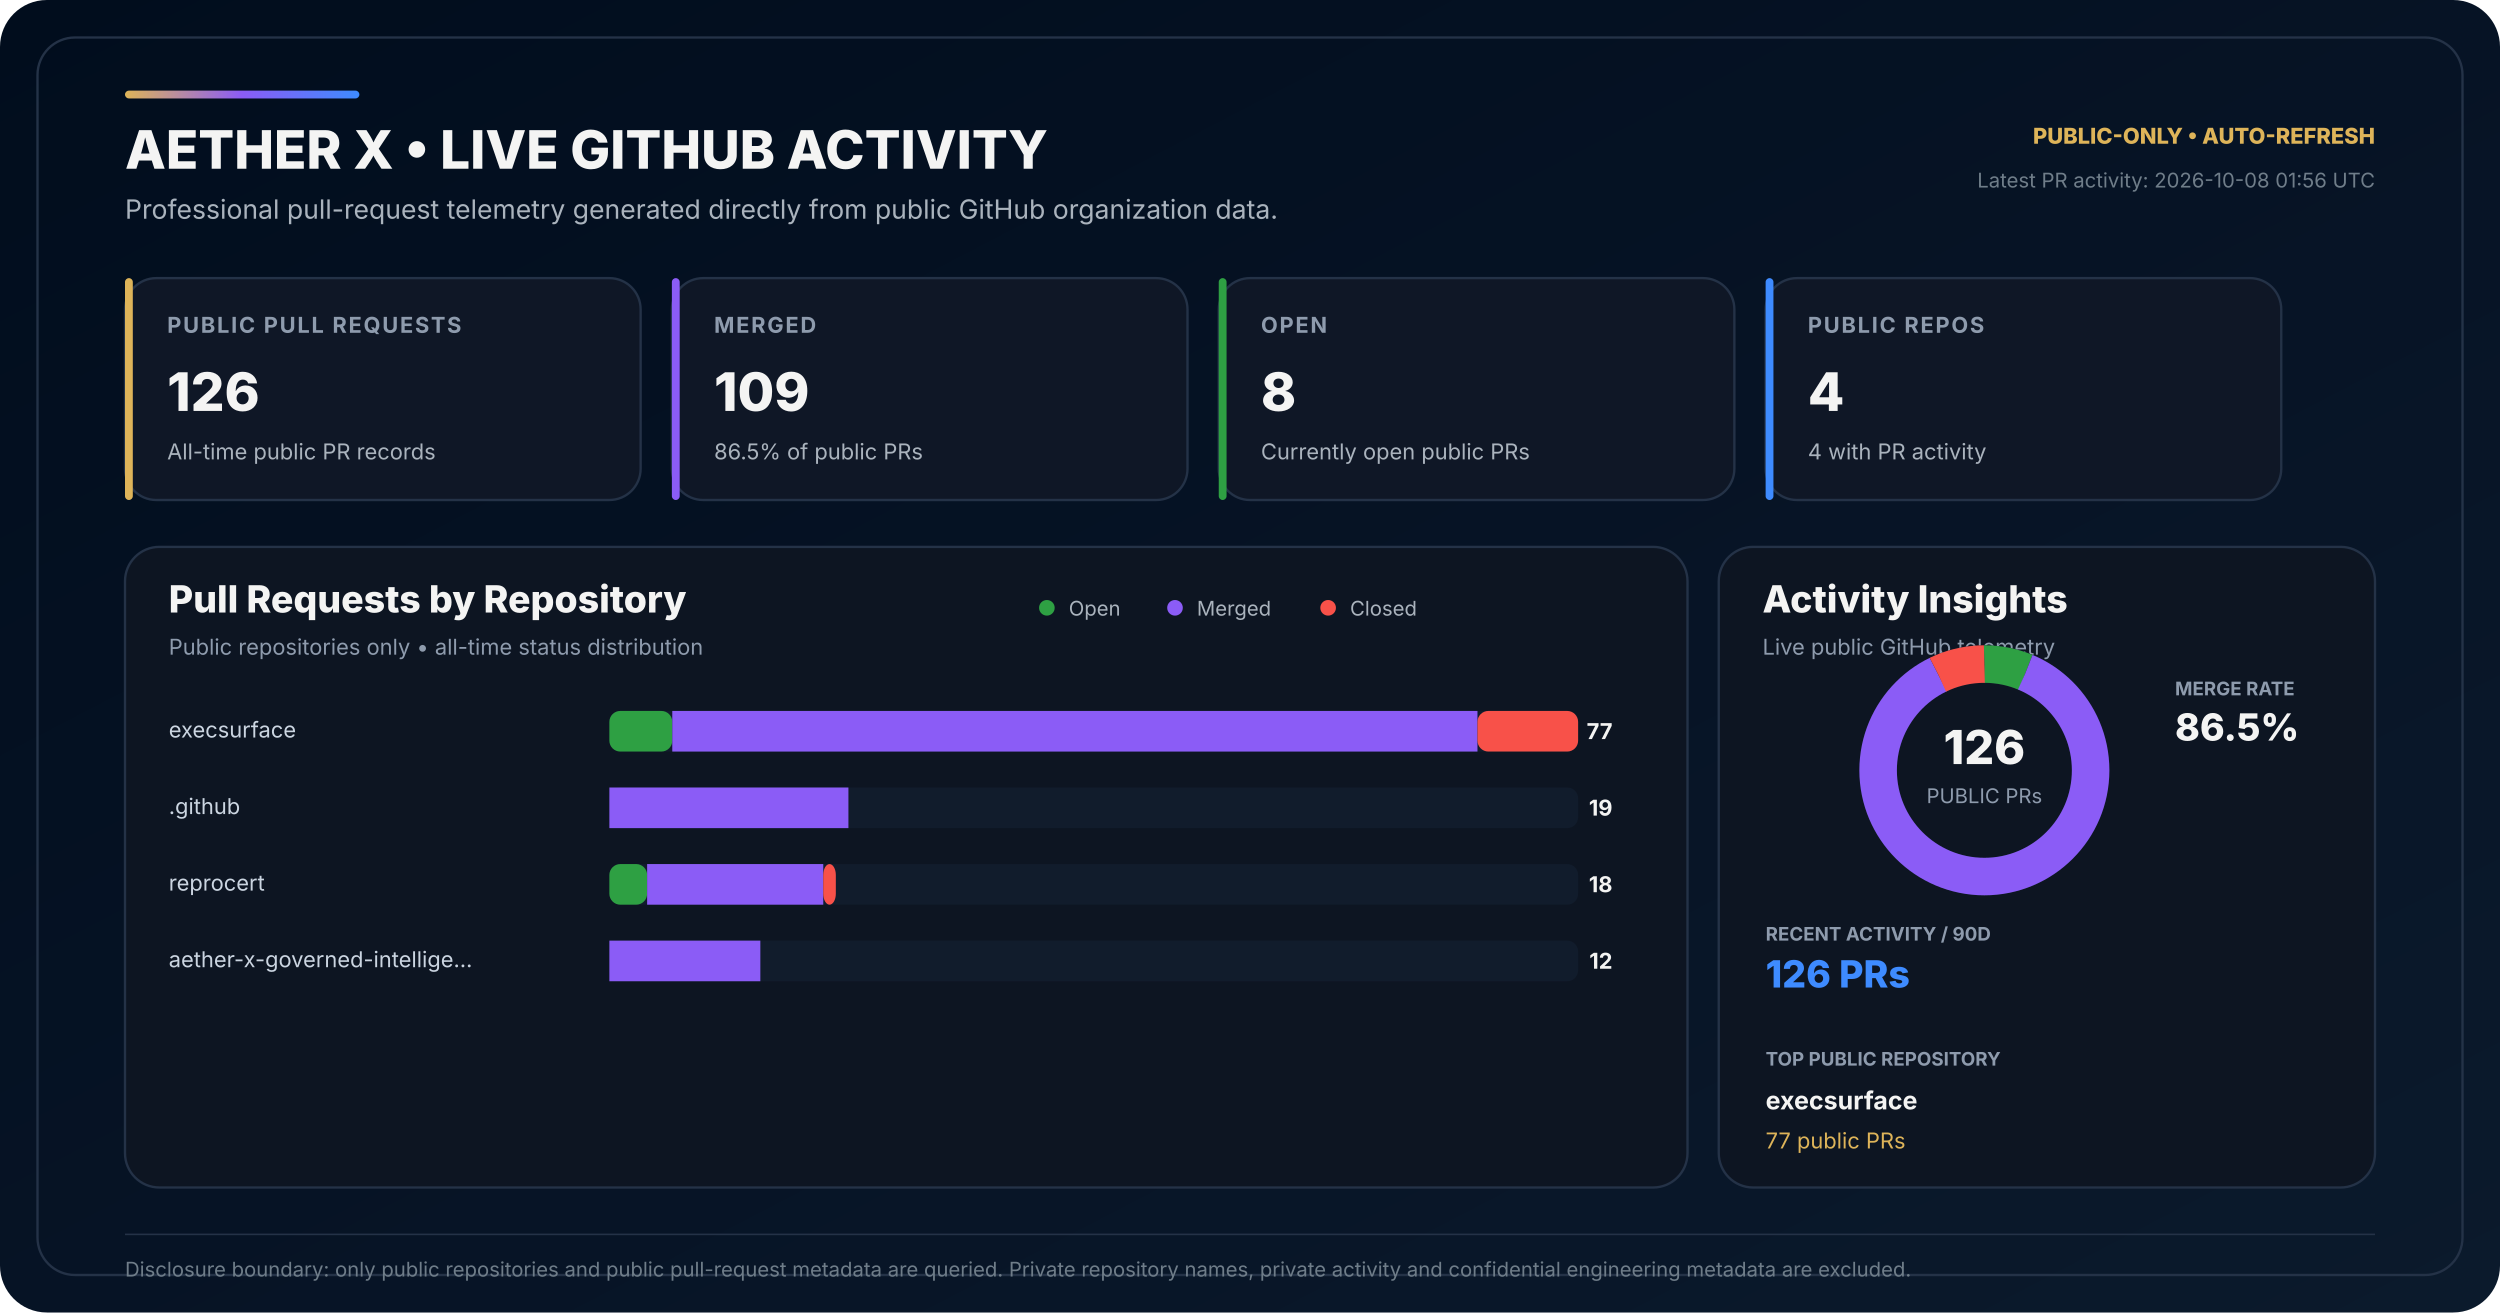
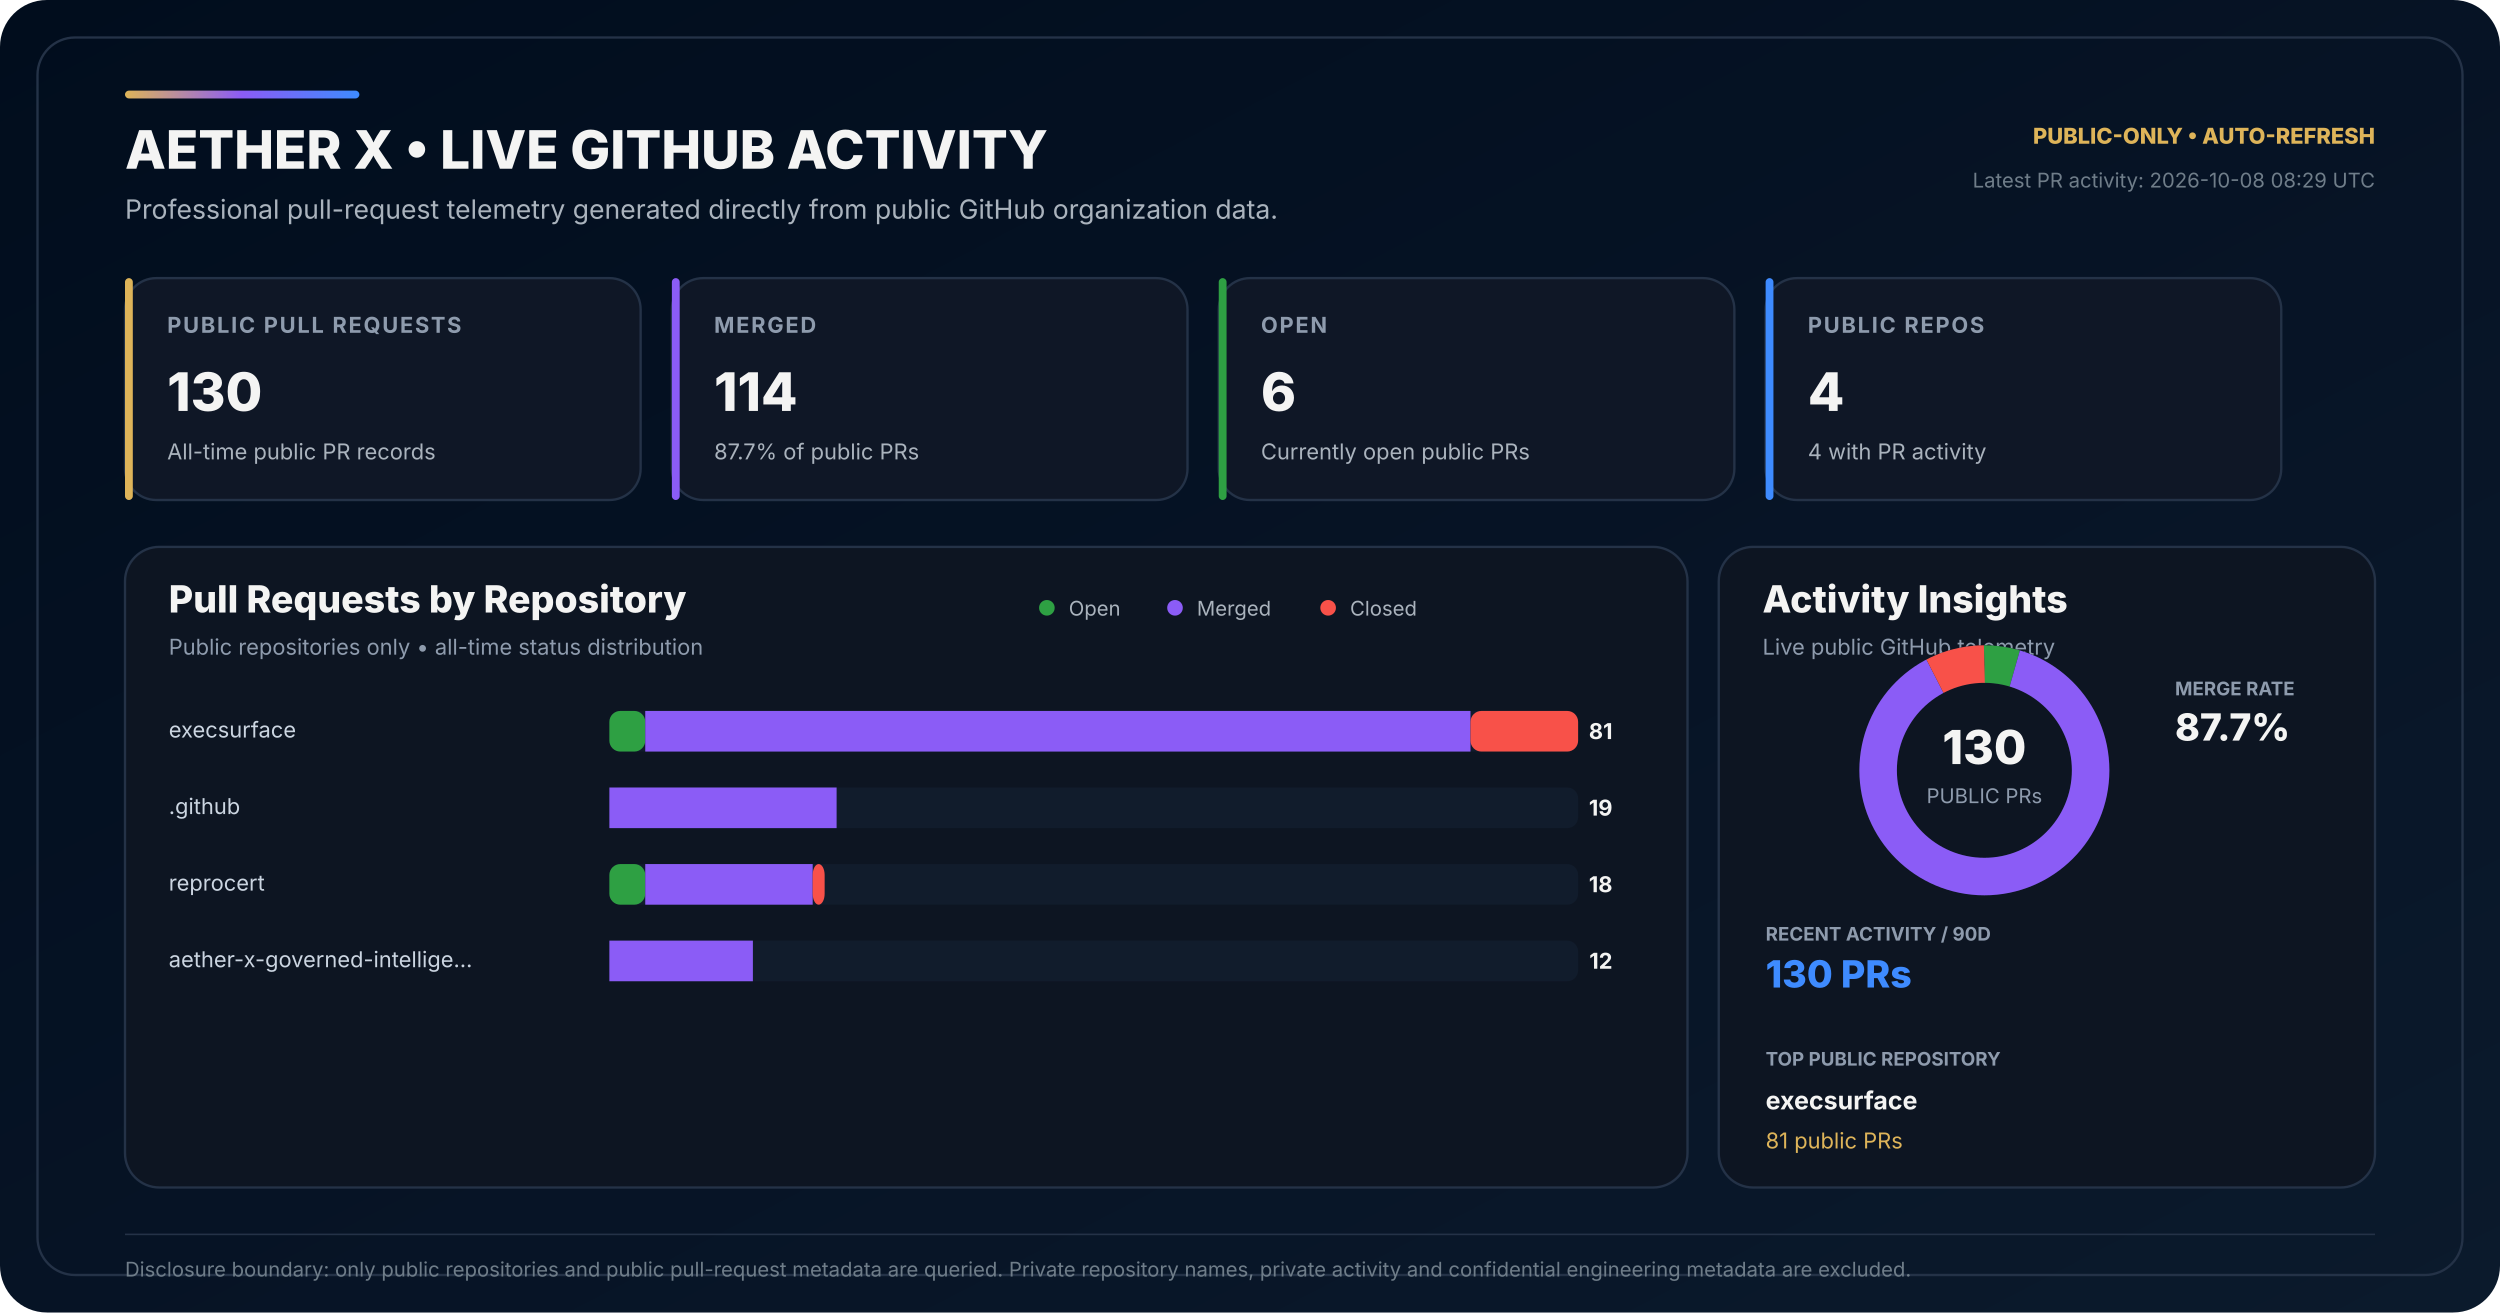
<svg xmlns="http://www.w3.org/2000/svg" width="1600" height="840" viewBox="0 0 1600 840" role="img" aria-labelledby="title desc">
  <defs>
    <linearGradient id="bg" x1="0" y1="0" x2="1" y2="1">
      <stop offset="0" stop-color="#010D1D" />
      <stop offset="0.58" stop-color="#071426" />
      <stop offset="1" stop-color="#0B1A2C" />
    </linearGradient>
    <linearGradient id="accent" x1="0" y1="0" x2="1" y2="0">
      <stop offset="0" stop-color="#DEB459" />
      <stop offset="0.50" stop-color="#8B5CF6" />
      <stop offset="1" stop-color="#3E8BFF" />
    </linearGradient>
  </defs>
  <rect width="1600" height="840" rx="30" fill="url(#bg)" />
  <rect x="24" y="24" width="1552" height="792" rx="24" fill="none" stroke="#243247" stroke-width="1.5" />
  <rect x="80" y="58" width="150" height="5" rx="2.5" fill="url(#accent)" />
  <text x="80" y="108" fill="#F4F4F3" font-family="Inter,Segoe UI,Arial,sans-serif" font-size="34" font-weight="800">AETHER X • LIVE GITHUB ACTIVITY</text>
  <text x="80" y="140" fill="#AAB3BD" font-family="Inter,Segoe UI,Arial,sans-serif" font-size="17">Professional pull-request telemetry generated directly from public GitHub organization data.</text>
  <text x="1520" y="92" text-anchor="end" fill="#DEB459" font-family="Inter,Segoe UI,Arial,sans-serif" font-size="14" font-weight="800">PUBLIC-ONLY • AUTO-REFRESH</text>
-   <text x="1520" y="120" text-anchor="end" fill="#6F7D89" font-family="Inter,Segoe UI,Arial,sans-serif" font-size="13">Latest PR activity: 2026-10-08 01:56 UTC</text>
+   <text x="1520" y="120" text-anchor="end" fill="#6F7D89" font-family="Inter,Segoe UI,Arial,sans-serif" font-size="13">Latest PR activity: 2026-10-08 08:29 UTC</text>
  <g transform="translate(80 178)">
    <rect width="330" height="142" rx="20" fill="#0F1726" stroke="#243247" stroke-width="1.5" />
    <rect width="5" height="142" rx="2.5" fill="#DEB459" />
    <text x="27" y="35" fill="#8E9BAD" font-family="Inter,Segoe UI,Arial,sans-serif" font-size="14" font-weight="700" letter-spacing="1.1">PUBLIC PULL REQUESTS</text>
-     <text x="27" y="85" fill="#F4F4F3" font-family="Inter,Segoe UI,Arial,sans-serif" font-size="34" font-weight="800">126</text>
+     <text x="27" y="85" fill="#F4F4F3" font-family="Inter,Segoe UI,Arial,sans-serif" font-size="34" font-weight="800">130</text>
    <text x="27" y="116" fill="#AAB3BD" font-family="Inter,Segoe UI,Arial,sans-serif" font-size="14">All-time public PR records</text>
  </g>
  <g transform="translate(430 178)">
    <rect width="330" height="142" rx="20" fill="#0F1726" stroke="#243247" stroke-width="1.5" />
    <rect width="5" height="142" rx="2.5" fill="#8B5CF6" />
    <text x="27" y="35" fill="#8E9BAD" font-family="Inter,Segoe UI,Arial,sans-serif" font-size="14" font-weight="700" letter-spacing="1.1">MERGED</text>
-     <text x="27" y="85" fill="#F4F4F3" font-family="Inter,Segoe UI,Arial,sans-serif" font-size="34" font-weight="800">109</text>
-     <text x="27" y="116" fill="#AAB3BD" font-family="Inter,Segoe UI,Arial,sans-serif" font-size="14">86.5% of public PRs</text>
+     <text x="27" y="85" fill="#F4F4F3" font-family="Inter,Segoe UI,Arial,sans-serif" font-size="34" font-weight="800">114</text>
+     <text x="27" y="116" fill="#AAB3BD" font-family="Inter,Segoe UI,Arial,sans-serif" font-size="14">87.7% of public PRs</text>
  </g>
  <g transform="translate(780 178)">
    <rect width="330" height="142" rx="20" fill="#0F1726" stroke="#243247" stroke-width="1.5" />
    <rect width="5" height="142" rx="2.5" fill="#2EA043" />
    <text x="27" y="35" fill="#8E9BAD" font-family="Inter,Segoe UI,Arial,sans-serif" font-size="14" font-weight="700" letter-spacing="1.1">OPEN</text>
-     <text x="27" y="85" fill="#F4F4F3" font-family="Inter,Segoe UI,Arial,sans-serif" font-size="34" font-weight="800">8</text>
+     <text x="27" y="85" fill="#F4F4F3" font-family="Inter,Segoe UI,Arial,sans-serif" font-size="34" font-weight="800">6</text>
    <text x="27" y="116" fill="#AAB3BD" font-family="Inter,Segoe UI,Arial,sans-serif" font-size="14">Currently open public PRs</text>
  </g>
  <g transform="translate(1130 178)">
    <rect width="330" height="142" rx="20" fill="#0F1726" stroke="#243247" stroke-width="1.5" />
    <rect width="5" height="142" rx="2.5" fill="#3E8BFF" />
    <text x="27" y="35" fill="#8E9BAD" font-family="Inter,Segoe UI,Arial,sans-serif" font-size="14" font-weight="700" letter-spacing="1.1">PUBLIC REPOS</text>
    <text x="27" y="85" fill="#F4F4F3" font-family="Inter,Segoe UI,Arial,sans-serif" font-size="34" font-weight="800">4</text>
    <text x="27" y="116" fill="#AAB3BD" font-family="Inter,Segoe UI,Arial,sans-serif" font-size="14">4 with PR activity</text>
  </g>
  <g transform="translate(80 350)">
    <rect width="1000" height="410" rx="22" fill="#0D1522" stroke="#243247" stroke-width="1.5" />
    <text x="28" y="42" fill="#F4F4F3" font-family="Inter,Segoe UI,Arial,sans-serif" font-size="24" font-weight="800">Pull Requests by Repository</text>
    <text x="28" y="69" fill="#8E9BAD" font-family="Inter,Segoe UI,Arial,sans-serif" font-size="14">Public repositories only • all-time status distribution</text>
    <circle cx="590" cy="39" r="5" fill="#2EA043" />
    <text x="604" y="44" fill="#AAB3BD" font-family="Inter,Segoe UI,Arial,sans-serif" font-size="13">Open</text>
    <circle cx="672" cy="39" r="5" fill="#8B5CF6" />
    <text x="686" y="44" fill="#AAB3BD" font-family="Inter,Segoe UI,Arial,sans-serif" font-size="13">Merged</text>
    <circle cx="770" cy="39" r="5" fill="#F85149" />
    <text x="784" y="44" fill="#AAB3BD" font-family="Inter,Segoe UI,Arial,sans-serif" font-size="13">Closed</text>
  </g>
  <text x="108" y="472" fill="#CBD5E1" font-family="Inter,Segoe UI,Arial,sans-serif" font-size="14">execsurface</text>
  <rect x="390" y="455" width="620" height="26" rx="7" fill="#111C2C" />
-   <rect x="390" y="455" width="40.26" height="26" rx="7" fill="#2EA043" />
-   <rect x="430.26" y="455" width="515.32" height="26" fill="#8B5CF6" />
-   <rect x="945.58" y="455" width="64.42" height="26" rx="7" fill="#F85149" />
-   <text x="1032" y="473" text-anchor="end" fill="#F4F4F3" font-family="Inter,Segoe UI,Arial,sans-serif" font-size="14" font-weight="700">77</text>
+   <rect x="390" y="455" width="22.96" height="26" rx="7" fill="#2EA043" />
+   <rect x="412.96" y="455" width="528.15" height="26" fill="#8B5CF6" />
+   <rect x="941.11" y="455" width="68.89" height="26" rx="7" fill="#F85149" />
+   <text x="1032" y="473" text-anchor="end" fill="#F4F4F3" font-family="Inter,Segoe UI,Arial,sans-serif" font-size="14" font-weight="700">81</text>
  <text x="108" y="521" fill="#CBD5E1" font-family="Inter,Segoe UI,Arial,sans-serif" font-size="14">.github</text>
  <rect x="390" y="504" width="620" height="26" rx="7" fill="#111C2C" />
  <rect x="390" y="504" width="0.00" height="26" rx="7" fill="#2EA043" />
-   <rect x="390.00" y="504" width="152.99" height="26" fill="#8B5CF6" />
-   <rect x="542.99" y="504" width="0.00" height="26" rx="7" fill="#F85149" />
+   <rect x="390.00" y="504" width="145.43" height="26" fill="#8B5CF6" />
+   <rect x="535.43" y="504" width="0.00" height="26" rx="7" fill="#F85149" />
  <text x="1032" y="522" text-anchor="end" fill="#F4F4F3" font-family="Inter,Segoe UI,Arial,sans-serif" font-size="14" font-weight="700">19</text>
  <text x="108" y="570" fill="#CBD5E1" font-family="Inter,Segoe UI,Arial,sans-serif" font-size="14">reprocert</text>
  <rect x="390" y="553" width="620" height="26" rx="7" fill="#111C2C" />
-   <rect x="390" y="553" width="24.16" height="26" rx="7" fill="#2EA043" />
-   <rect x="414.16" y="553" width="112.73" height="26" fill="#8B5CF6" />
-   <rect x="526.88" y="553" width="8.05" height="26" rx="7" fill="#F85149" />
+   <rect x="390" y="553" width="22.96" height="26" rx="7" fill="#2EA043" />
+   <rect x="412.96" y="553" width="107.16" height="26" fill="#8B5CF6" />
+   <rect x="520.12" y="553" width="7.65" height="26" rx="7" fill="#F85149" />
  <text x="1032" y="571" text-anchor="end" fill="#F4F4F3" font-family="Inter,Segoe UI,Arial,sans-serif" font-size="14" font-weight="700">18</text>
  <text x="108" y="619" fill="#CBD5E1" font-family="Inter,Segoe UI,Arial,sans-serif" font-size="14">aether-x-governed-intellige…</text>
  <rect x="390" y="602" width="620" height="26" rx="7" fill="#111C2C" />
  <rect x="390" y="602" width="0.00" height="26" rx="7" fill="#2EA043" />
-   <rect x="390.00" y="602" width="96.62" height="26" fill="#8B5CF6" />
-   <rect x="486.62" y="602" width="0.00" height="26" rx="7" fill="#F85149" />
+   <rect x="390.00" y="602" width="91.85" height="26" fill="#8B5CF6" />
+   <rect x="481.85" y="602" width="0.00" height="26" rx="7" fill="#F85149" />
  <text x="1032" y="620" text-anchor="end" fill="#F4F4F3" font-family="Inter,Segoe UI,Arial,sans-serif" font-size="14" font-weight="700">12</text>
  <g transform="translate(1100 350)">
    <rect width="420" height="410" rx="22" fill="#0D1522" stroke="#243247" stroke-width="1.5" />
    <text x="28" y="42" fill="#F4F4F3" font-family="Inter,Segoe UI,Arial,sans-serif" font-size="24" font-weight="800">Activity Insights</text>
    <text x="28" y="69" fill="#8E9BAD" font-family="Inter,Segoe UI,Arial,sans-serif" font-size="14">Live public GitHub telemetry</text>
  </g>
  <circle cx="1270" cy="493" r="68" fill="none" stroke="#162235" stroke-width="24" />
-   <circle cx="1270" cy="493" r="68" fill="none" stroke="#2EA043" stroke-width="24" stroke-dasharray="27.13 400.13" stroke-dashoffset="-0.00" transform="rotate(-90 1270 493)" />
-   <circle cx="1270" cy="493" r="68" fill="none" stroke="#8B5CF6" stroke-width="24" stroke-dasharray="369.61 57.65" stroke-dashoffset="-27.13" transform="rotate(-90 1270 493)" />
-   <circle cx="1270" cy="493" r="68" fill="none" stroke="#F85149" stroke-width="24" stroke-dasharray="30.52 396.74" stroke-dashoffset="-396.74" transform="rotate(-90 1270 493)" />
-   <text x="1270" y="489" text-anchor="middle" fill="#F4F4F3" font-family="Inter,Segoe UI,Arial,sans-serif" font-size="30" font-weight="800">126</text>
+   <circle cx="1270" cy="493" r="68" fill="none" stroke="#2EA043" stroke-width="24" stroke-dasharray="19.72 407.54" stroke-dashoffset="-0.00" transform="rotate(-90 1270 493)" />
+   <circle cx="1270" cy="493" r="68" fill="none" stroke="#8B5CF6" stroke-width="24" stroke-dasharray="374.67 52.59" stroke-dashoffset="-19.72" transform="rotate(-90 1270 493)" />
+   <circle cx="1270" cy="493" r="68" fill="none" stroke="#F85149" stroke-width="24" stroke-dasharray="32.87 394.39" stroke-dashoffset="-394.39" transform="rotate(-90 1270 493)" />
+   <text x="1270" y="489" text-anchor="middle" fill="#F4F4F3" font-family="Inter,Segoe UI,Arial,sans-serif" font-size="30" font-weight="800">130</text>
  <text x="1270" y="514" text-anchor="middle" fill="#8E9BAD" font-family="Inter,Segoe UI,Arial,sans-serif" font-size="13">PUBLIC PRs</text>
  <text x="1392" y="445" fill="#8E9BAD" font-family="Inter,Segoe UI,Arial,sans-serif" font-size="12" font-weight="700">MERGE RATE</text>
-   <text x="1392" y="474" fill="#F4F4F3" font-family="Inter,Segoe UI,Arial,sans-serif" font-size="24" font-weight="800">86.5%</text>
+   <text x="1392" y="474" fill="#F4F4F3" font-family="Inter,Segoe UI,Arial,sans-serif" font-size="24" font-weight="800">87.7%</text>
  <text x="1130" y="602" fill="#8E9BAD" font-family="Inter,Segoe UI,Arial,sans-serif" font-size="12" font-weight="700">RECENT ACTIVITY / 90D</text>
-   <text x="1130" y="632" fill="#3E8BFF" font-family="Inter,Segoe UI,Arial,sans-serif" font-size="24" font-weight="800">126 PRs</text>
+   <text x="1130" y="632" fill="#3E8BFF" font-family="Inter,Segoe UI,Arial,sans-serif" font-size="24" font-weight="800">130 PRs</text>
  <text x="1130" y="682" fill="#8E9BAD" font-family="Inter,Segoe UI,Arial,sans-serif" font-size="12" font-weight="700">TOP PUBLIC REPOSITORY</text>
  <text x="1130" y="710" fill="#F4F4F3" font-family="Inter,Segoe UI,Arial,sans-serif" font-size="16" font-weight="700">execsurface</text>
-   <text x="1130" y="735" fill="#DEB459" font-family="Inter,Segoe UI,Arial,sans-serif" font-size="14">77 public PRs</text>
+   <text x="1130" y="735" fill="#DEB459" font-family="Inter,Segoe UI,Arial,sans-serif" font-size="14">81 public PRs</text>
  <line x1="80" y1="790" x2="1520" y2="790" stroke="#243247" stroke-width="1" />
  <text x="80" y="817" fill="#6F7D89" font-family="Inter,Segoe UI,Arial,sans-serif" font-size="13">Disclosure boundary: only public repositories and public pull-request metadata are queried. Private repository names, private activity and confidential engineering metadata are excluded.</text>
</svg>
